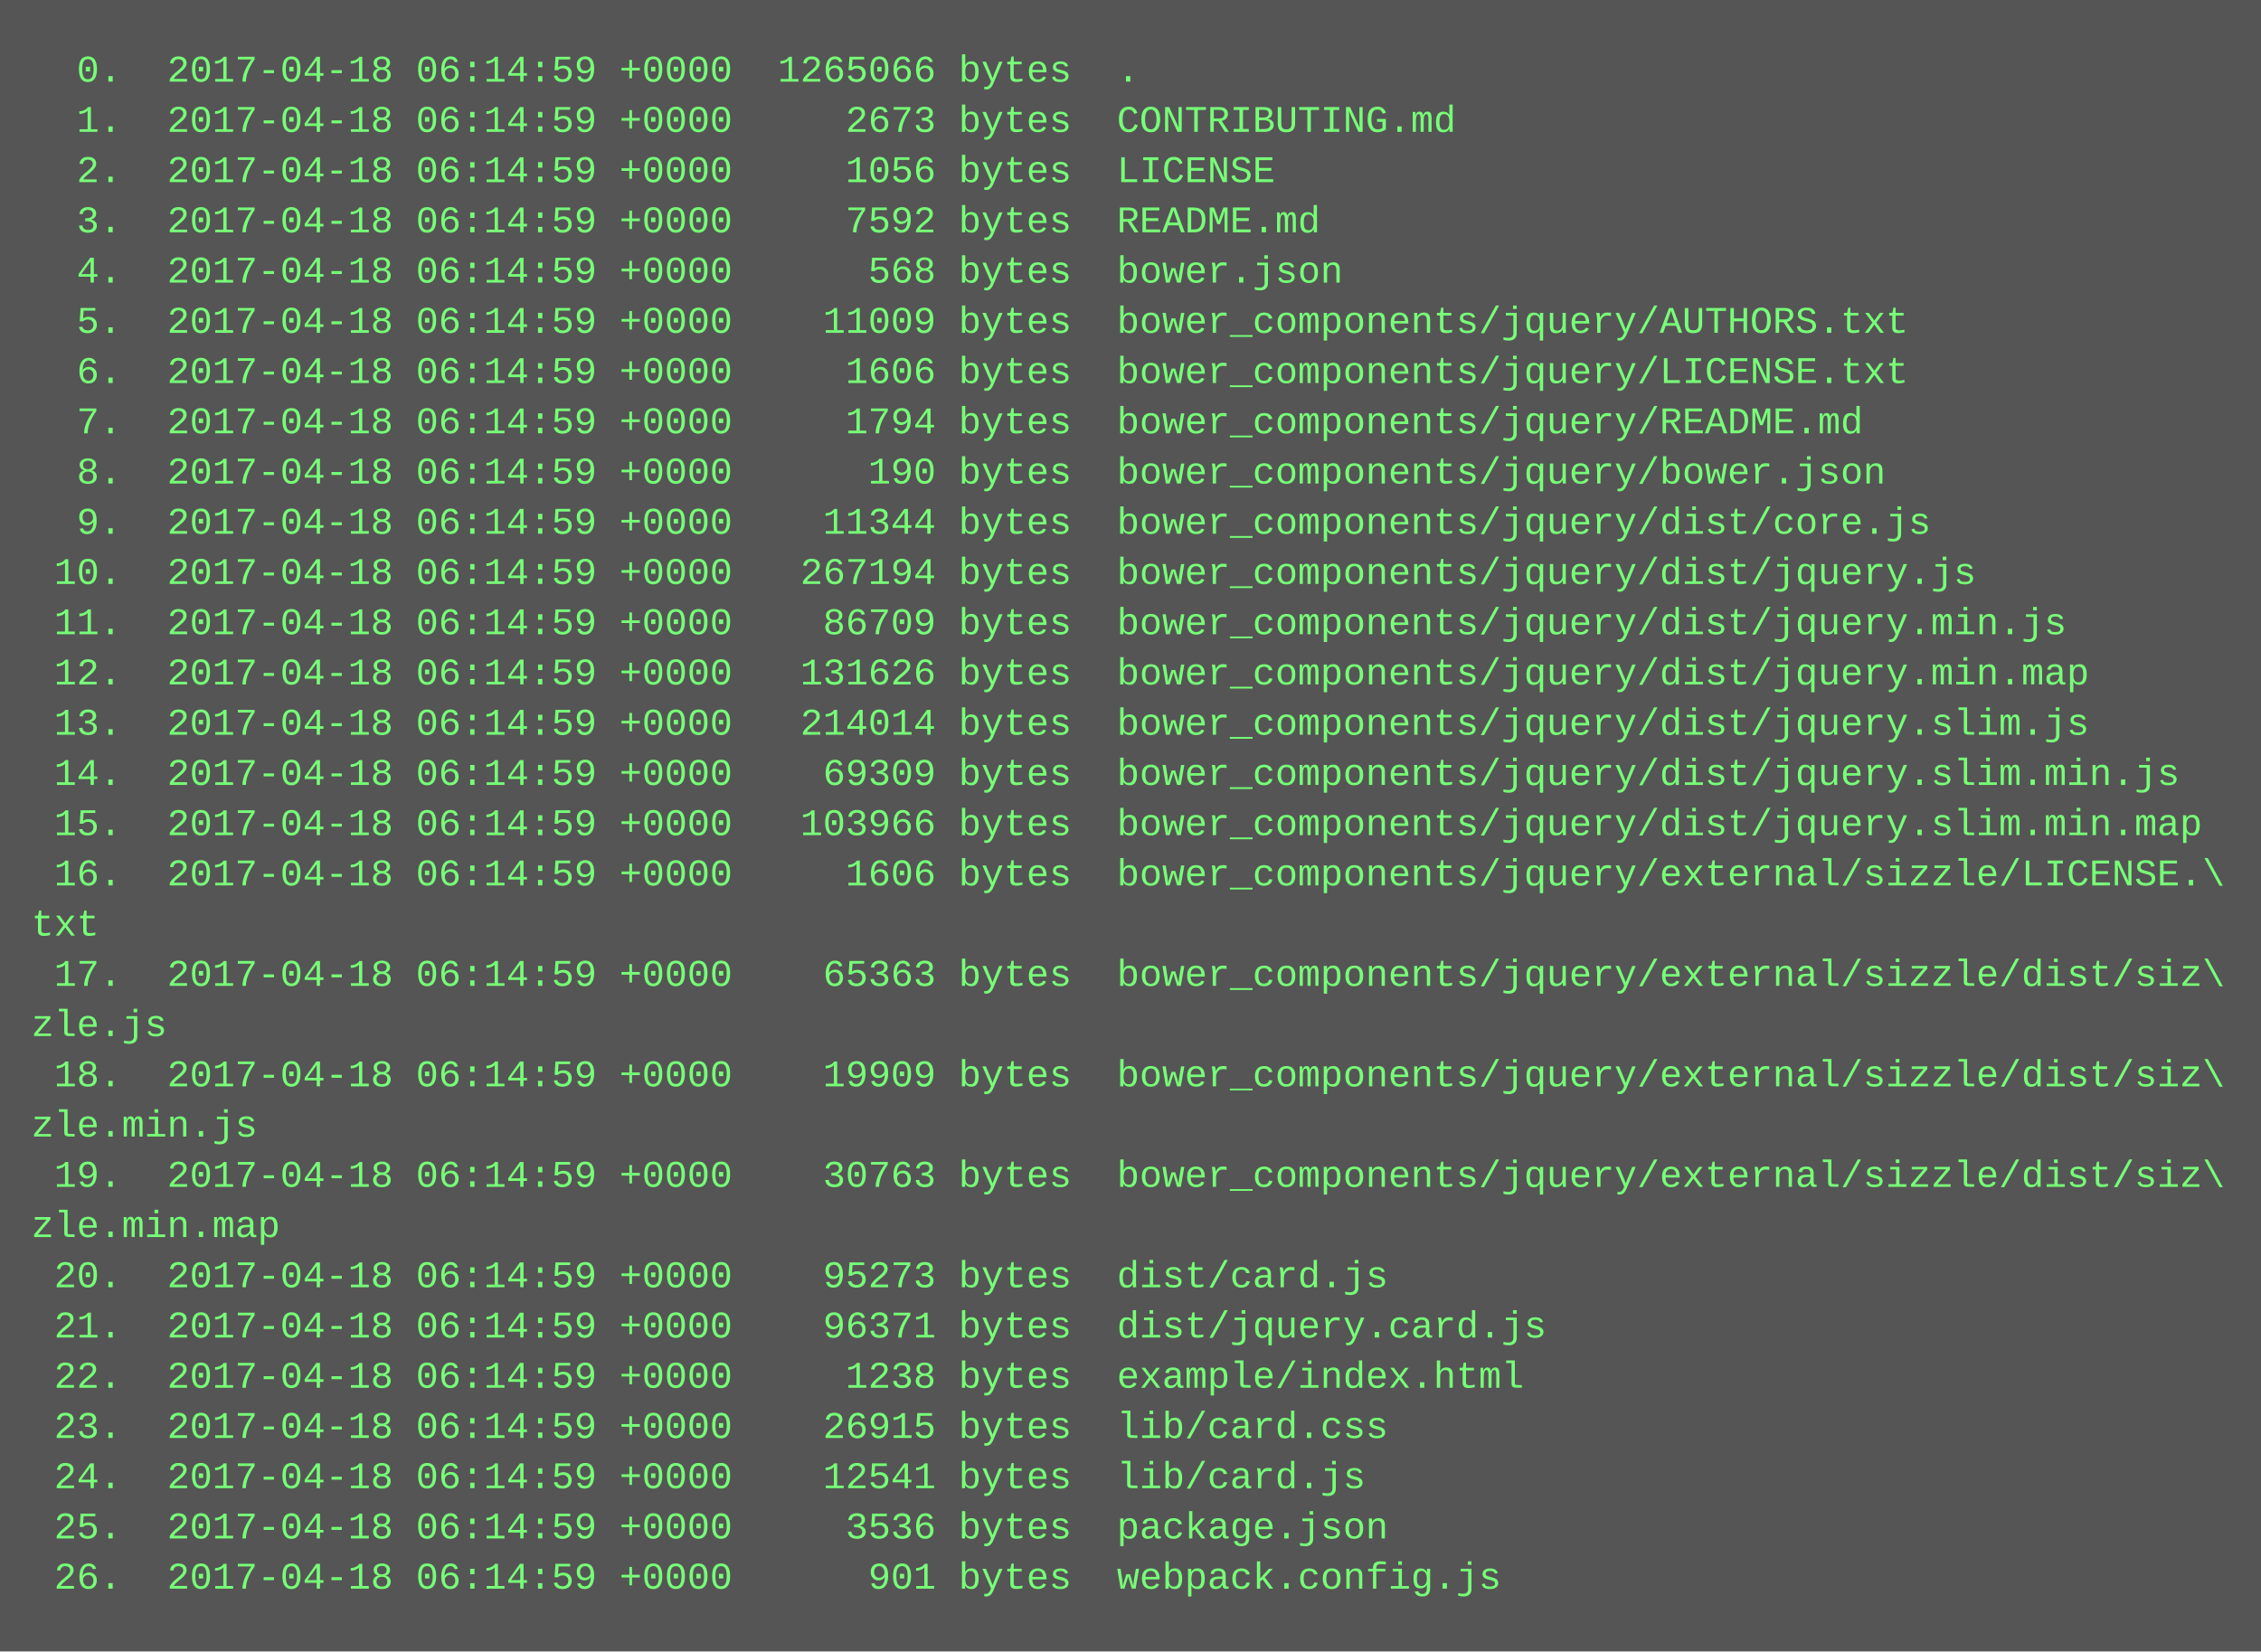
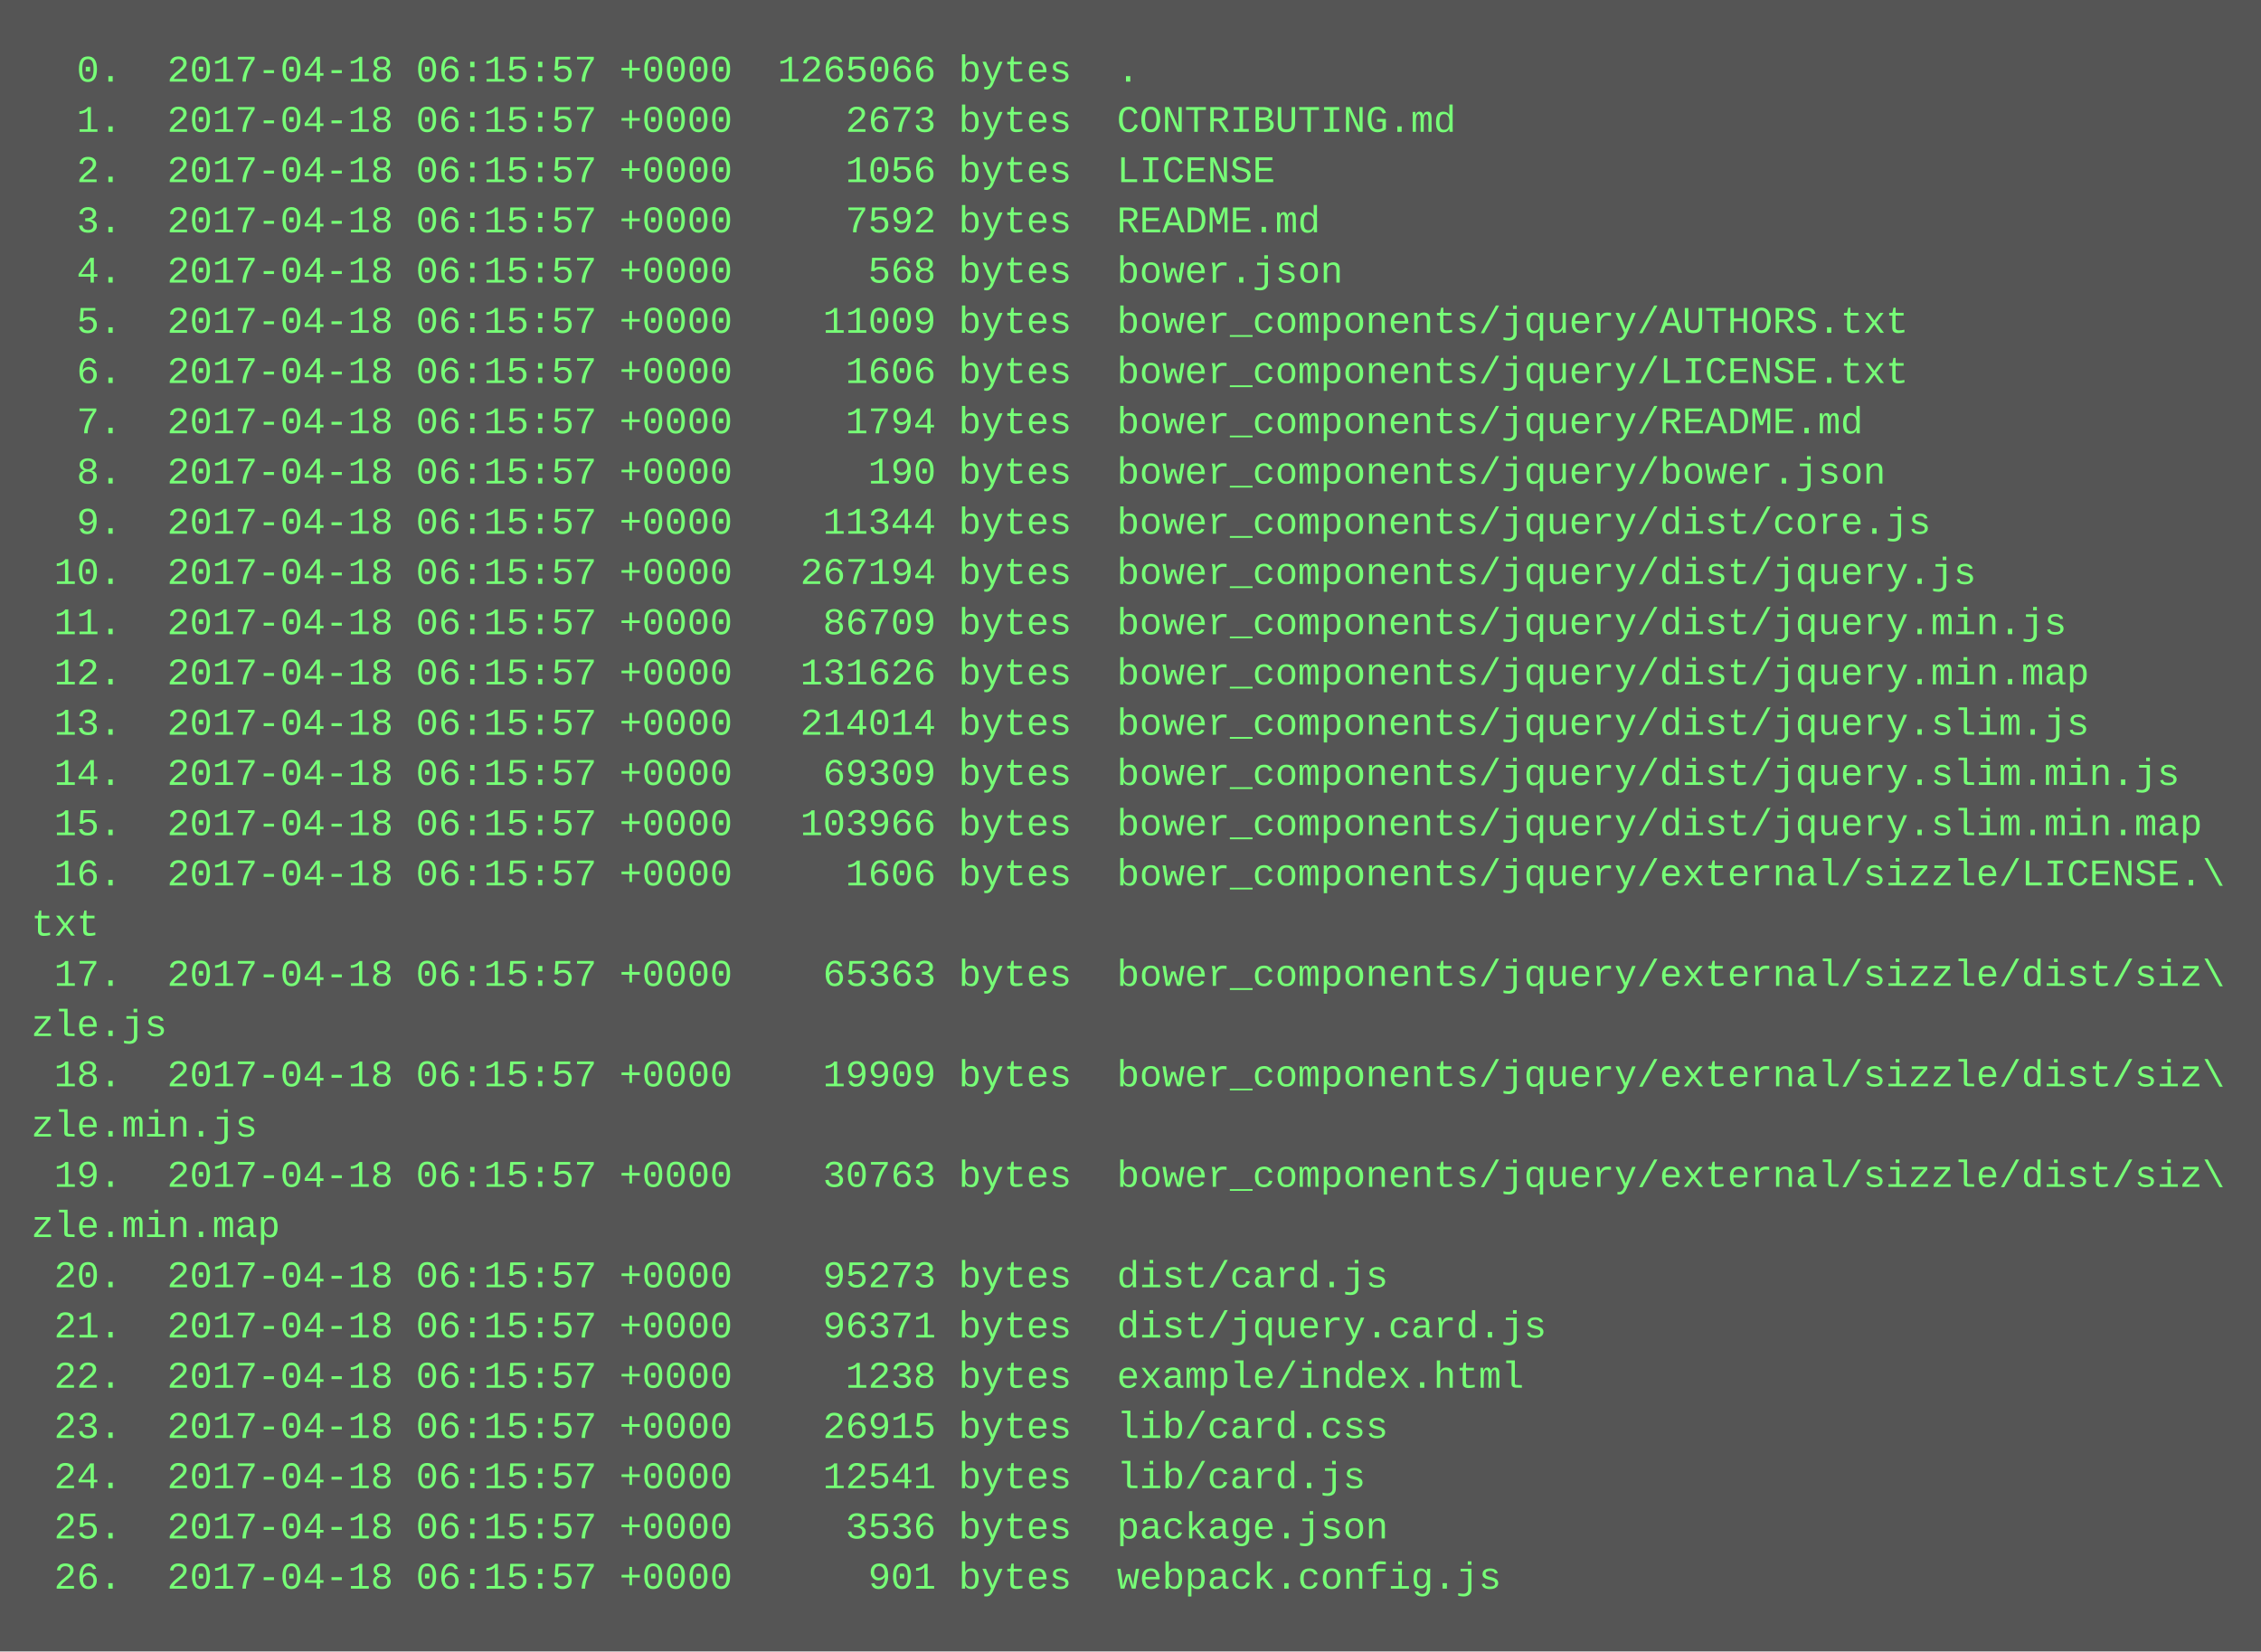
<svg xmlns="http://www.w3.org/2000/svg" height="526" width="720">
  <rect height="526" fill="#555" width="720" />
  <text fill="#7f7" font-family="Courier New" font-size="12" xml:space="preserve">
-     <tspan x="10" y="26">  0.  2017-04-18 06:14:59 +0000  1265066 bytes  .</tspan>
-     <tspan x="10" y="42">  1.  2017-04-18 06:14:59 +0000     2673 bytes  CONTRIBUTING.md</tspan>
-     <tspan x="10" y="58">  2.  2017-04-18 06:14:59 +0000     1056 bytes  LICENSE</tspan>
-     <tspan x="10" y="74">  3.  2017-04-18 06:14:59 +0000     7592 bytes  README.md</tspan>
-     <tspan x="10" y="90">  4.  2017-04-18 06:14:59 +0000      568 bytes  bower.json</tspan>
-     <tspan x="10" y="106">  5.  2017-04-18 06:14:59 +0000    11009 bytes  bower_components/jquery/AUTHORS.txt</tspan>
-     <tspan x="10" y="122">  6.  2017-04-18 06:14:59 +0000     1606 bytes  bower_components/jquery/LICENSE.txt</tspan>
-     <tspan x="10" y="138">  7.  2017-04-18 06:14:59 +0000     1794 bytes  bower_components/jquery/README.md</tspan>
-     <tspan x="10" y="154">  8.  2017-04-18 06:14:59 +0000      190 bytes  bower_components/jquery/bower.json</tspan>
-     <tspan x="10" y="170">  9.  2017-04-18 06:14:59 +0000    11344 bytes  bower_components/jquery/dist/core.js</tspan>
-     <tspan x="10" y="186"> 10.  2017-04-18 06:14:59 +0000   267194 bytes  bower_components/jquery/dist/jquery.js</tspan>
-     <tspan x="10" y="202"> 11.  2017-04-18 06:14:59 +0000    86709 bytes  bower_components/jquery/dist/jquery.min.js</tspan>
-     <tspan x="10" y="218"> 12.  2017-04-18 06:14:59 +0000   131626 bytes  bower_components/jquery/dist/jquery.min.map</tspan>
-     <tspan x="10" y="234"> 13.  2017-04-18 06:14:59 +0000   214014 bytes  bower_components/jquery/dist/jquery.slim.js</tspan>
-     <tspan x="10" y="250"> 14.  2017-04-18 06:14:59 +0000    69309 bytes  bower_components/jquery/dist/jquery.slim.min.js</tspan>
-     <tspan x="10" y="266"> 15.  2017-04-18 06:14:59 +0000   103966 bytes  bower_components/jquery/dist/jquery.slim.min.map</tspan>
-     <tspan x="10" y="282"> 16.  2017-04-18 06:14:59 +0000     1606 bytes  bower_components/jquery/external/sizzle/LICENSE.\</tspan>
+     <tspan x="10" y="26">  0.  2017-04-18 06:15:57 +0000  1265066 bytes  .</tspan>
+     <tspan x="10" y="42">  1.  2017-04-18 06:15:57 +0000     2673 bytes  CONTRIBUTING.md</tspan>
+     <tspan x="10" y="58">  2.  2017-04-18 06:15:57 +0000     1056 bytes  LICENSE</tspan>
+     <tspan x="10" y="74">  3.  2017-04-18 06:15:57 +0000     7592 bytes  README.md</tspan>
+     <tspan x="10" y="90">  4.  2017-04-18 06:15:57 +0000      568 bytes  bower.json</tspan>
+     <tspan x="10" y="106">  5.  2017-04-18 06:15:57 +0000    11009 bytes  bower_components/jquery/AUTHORS.txt</tspan>
+     <tspan x="10" y="122">  6.  2017-04-18 06:15:57 +0000     1606 bytes  bower_components/jquery/LICENSE.txt</tspan>
+     <tspan x="10" y="138">  7.  2017-04-18 06:15:57 +0000     1794 bytes  bower_components/jquery/README.md</tspan>
+     <tspan x="10" y="154">  8.  2017-04-18 06:15:57 +0000      190 bytes  bower_components/jquery/bower.json</tspan>
+     <tspan x="10" y="170">  9.  2017-04-18 06:15:57 +0000    11344 bytes  bower_components/jquery/dist/core.js</tspan>
+     <tspan x="10" y="186"> 10.  2017-04-18 06:15:57 +0000   267194 bytes  bower_components/jquery/dist/jquery.js</tspan>
+     <tspan x="10" y="202"> 11.  2017-04-18 06:15:57 +0000    86709 bytes  bower_components/jquery/dist/jquery.min.js</tspan>
+     <tspan x="10" y="218"> 12.  2017-04-18 06:15:57 +0000   131626 bytes  bower_components/jquery/dist/jquery.min.map</tspan>
+     <tspan x="10" y="234"> 13.  2017-04-18 06:15:57 +0000   214014 bytes  bower_components/jquery/dist/jquery.slim.js</tspan>
+     <tspan x="10" y="250"> 14.  2017-04-18 06:15:57 +0000    69309 bytes  bower_components/jquery/dist/jquery.slim.min.js</tspan>
+     <tspan x="10" y="266"> 15.  2017-04-18 06:15:57 +0000   103966 bytes  bower_components/jquery/dist/jquery.slim.min.map</tspan>
+     <tspan x="10" y="282"> 16.  2017-04-18 06:15:57 +0000     1606 bytes  bower_components/jquery/external/sizzle/LICENSE.\</tspan>
    <tspan x="10" y="298">txt</tspan>
-     <tspan x="10" y="314"> 17.  2017-04-18 06:14:59 +0000    65363 bytes  bower_components/jquery/external/sizzle/dist/siz\</tspan>
+     <tspan x="10" y="314"> 17.  2017-04-18 06:15:57 +0000    65363 bytes  bower_components/jquery/external/sizzle/dist/siz\</tspan>
    <tspan x="10" y="330">zle.js</tspan>
-     <tspan x="10" y="346"> 18.  2017-04-18 06:14:59 +0000    19909 bytes  bower_components/jquery/external/sizzle/dist/siz\</tspan>
+     <tspan x="10" y="346"> 18.  2017-04-18 06:15:57 +0000    19909 bytes  bower_components/jquery/external/sizzle/dist/siz\</tspan>
    <tspan x="10" y="362">zle.min.js</tspan>
-     <tspan x="10" y="378"> 19.  2017-04-18 06:14:59 +0000    30763 bytes  bower_components/jquery/external/sizzle/dist/siz\</tspan>
+     <tspan x="10" y="378"> 19.  2017-04-18 06:15:57 +0000    30763 bytes  bower_components/jquery/external/sizzle/dist/siz\</tspan>
    <tspan x="10" y="394">zle.min.map</tspan>
-     <tspan x="10" y="410"> 20.  2017-04-18 06:14:59 +0000    95273 bytes  dist/card.js</tspan>
-     <tspan x="10" y="426"> 21.  2017-04-18 06:14:59 +0000    96371 bytes  dist/jquery.card.js</tspan>
-     <tspan x="10" y="442"> 22.  2017-04-18 06:14:59 +0000     1238 bytes  example/index.html</tspan>
-     <tspan x="10" y="458"> 23.  2017-04-18 06:14:59 +0000    26915 bytes  lib/card.css</tspan>
-     <tspan x="10" y="474"> 24.  2017-04-18 06:14:59 +0000    12541 bytes  lib/card.js</tspan>
-     <tspan x="10" y="490"> 25.  2017-04-18 06:14:59 +0000     3536 bytes  package.json</tspan>
-     <tspan x="10" y="506"> 26.  2017-04-18 06:14:59 +0000      901 bytes  webpack.config.js</tspan>
+     <tspan x="10" y="410"> 20.  2017-04-18 06:15:57 +0000    95273 bytes  dist/card.js</tspan>
+     <tspan x="10" y="426"> 21.  2017-04-18 06:15:57 +0000    96371 bytes  dist/jquery.card.js</tspan>
+     <tspan x="10" y="442"> 22.  2017-04-18 06:15:57 +0000     1238 bytes  example/index.html</tspan>
+     <tspan x="10" y="458"> 23.  2017-04-18 06:15:57 +0000    26915 bytes  lib/card.css</tspan>
+     <tspan x="10" y="474"> 24.  2017-04-18 06:15:57 +0000    12541 bytes  lib/card.js</tspan>
+     <tspan x="10" y="490"> 25.  2017-04-18 06:15:57 +0000     3536 bytes  package.json</tspan>
+     <tspan x="10" y="506"> 26.  2017-04-18 06:15:57 +0000      901 bytes  webpack.config.js</tspan>
  </text>
</svg>
